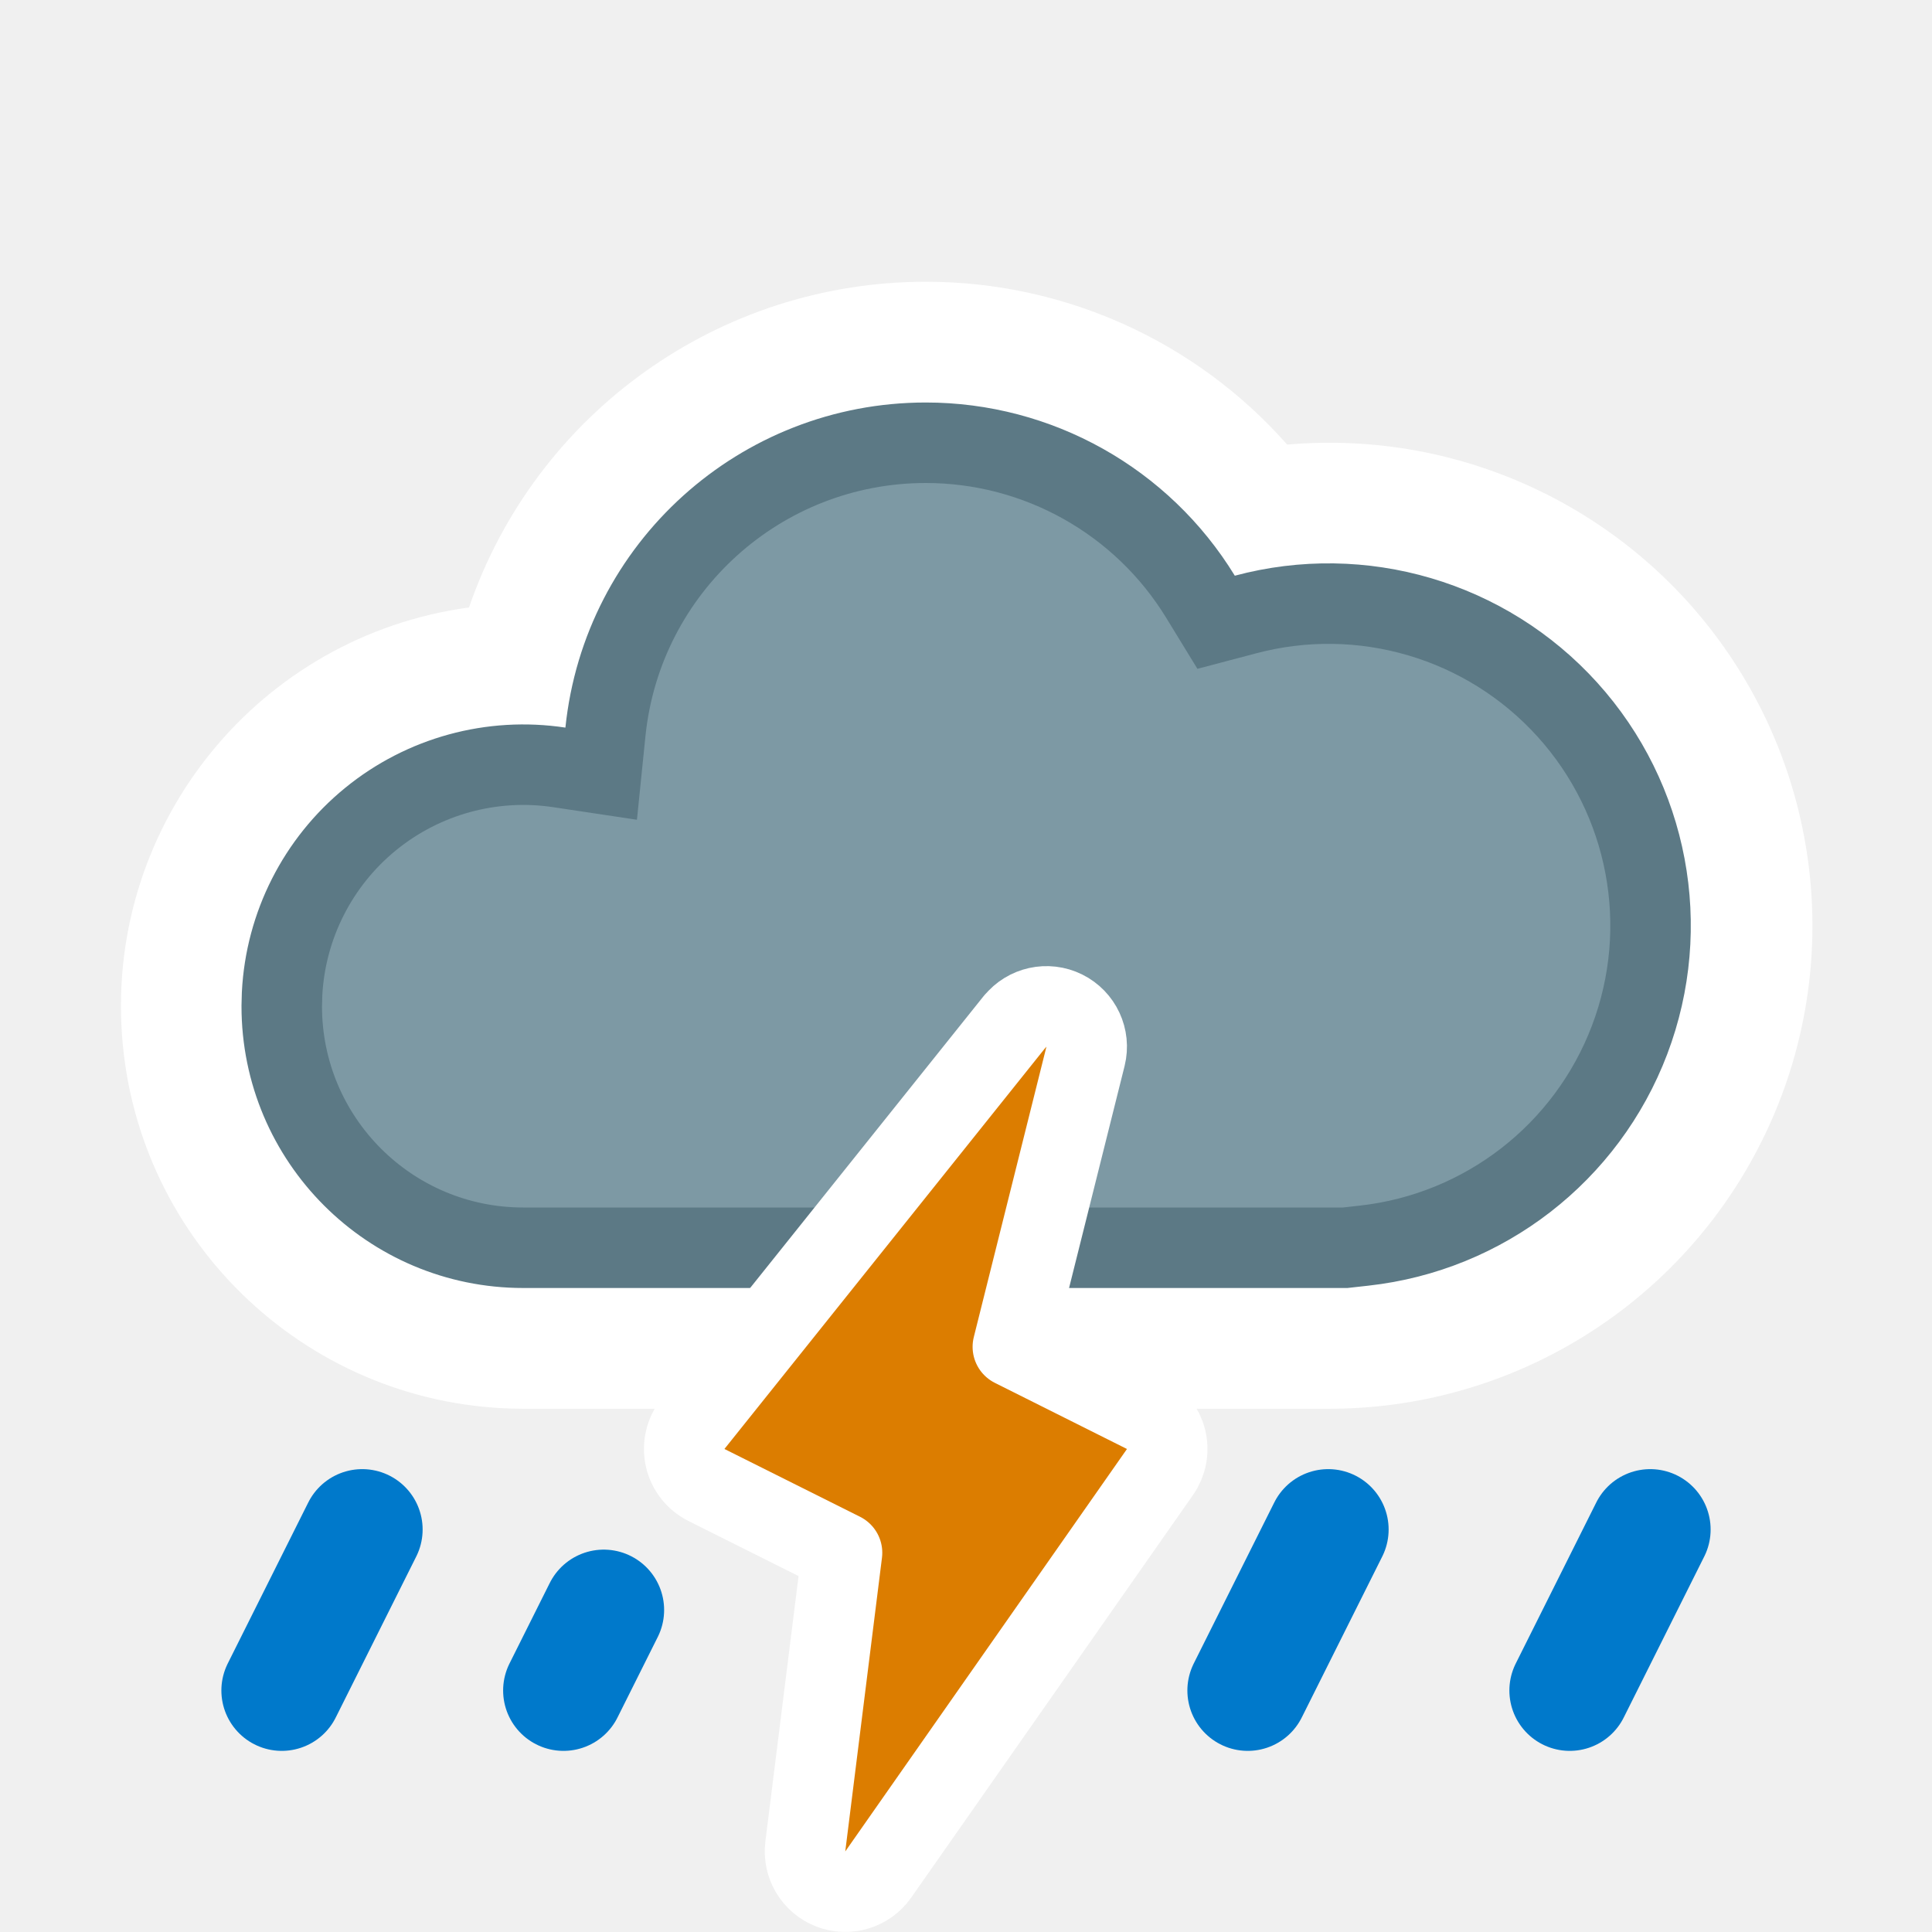
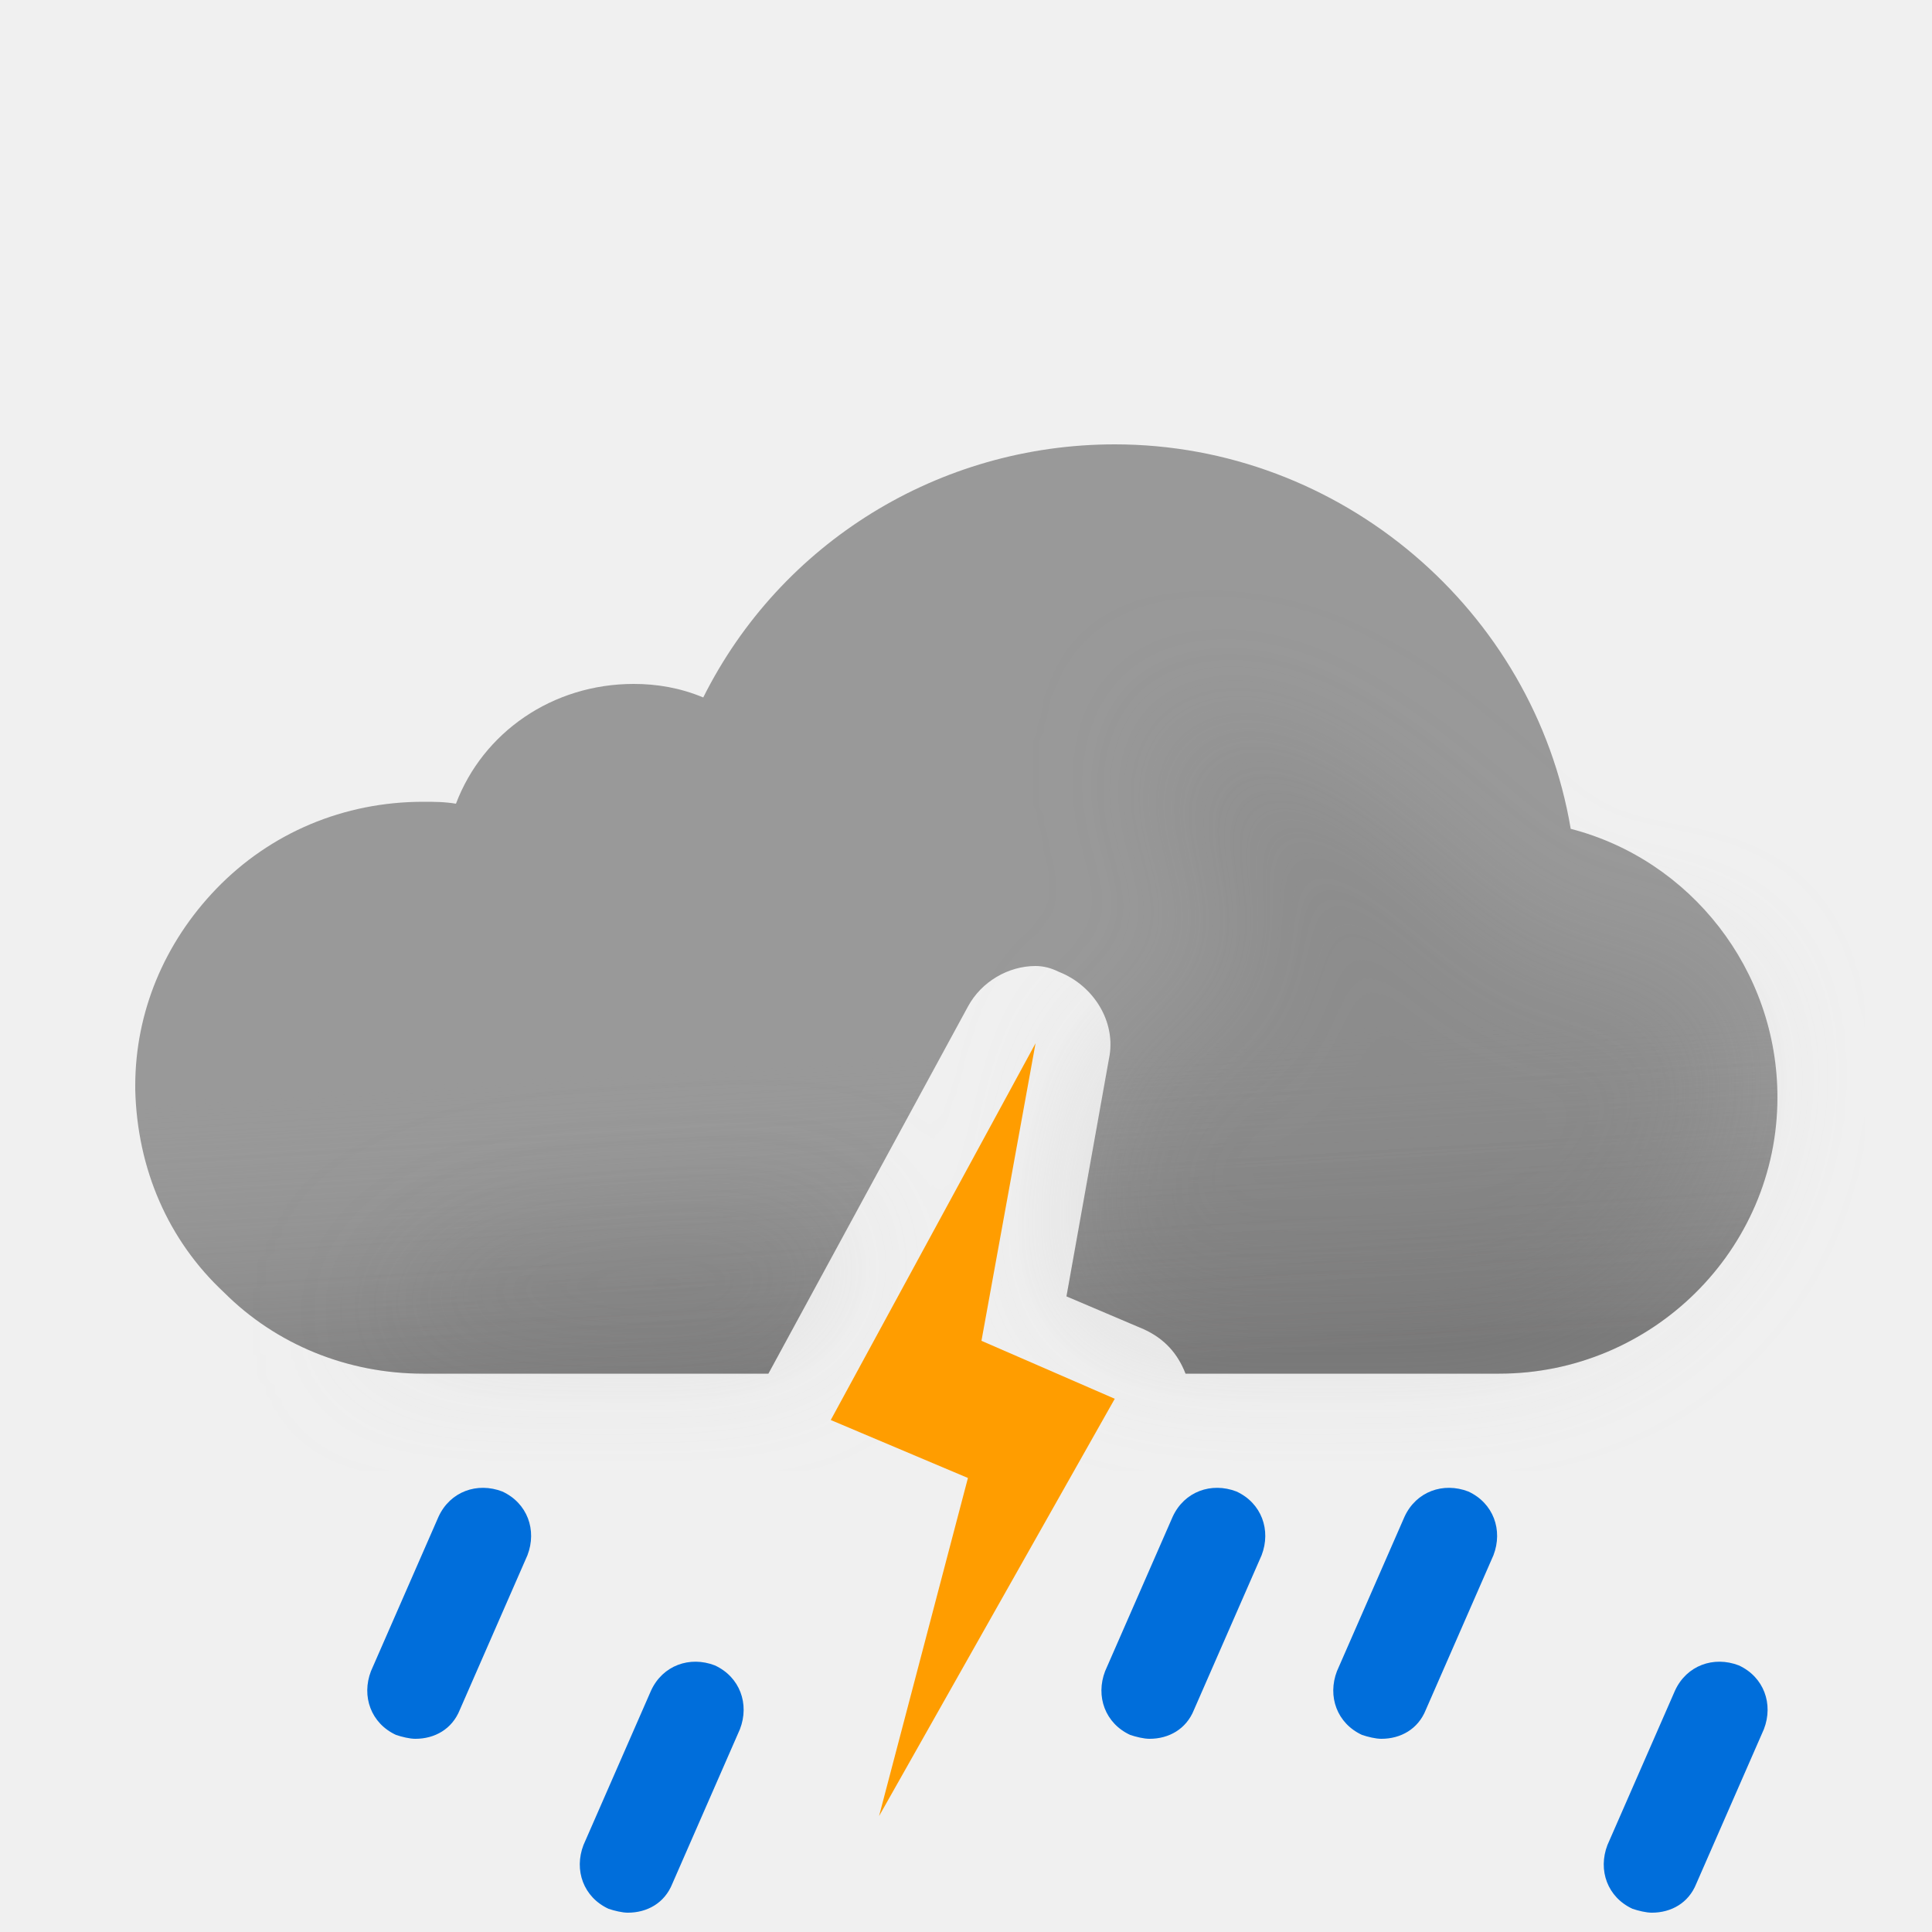
- <svg xmlns="http://www.w3.org/2000/svg" width="24" height="24" fill="none" viewBox="0 0 24 24">
-   <path fill="#fff" d="M11.5 3.5a6.001 6.001 0 00-5.674 4.046A5 5 0 006.5 17.5h10a6 6 0 10-.51-11.977A5.984 5.984 0 0011.5 3.5z" />
-   <path fill="#7D99A4" stroke="#5C7985" stroke-miterlimit="2.13" d="M11.5 5.5a4 4 0 013.413 1.913l.194.317.36-.095a4 4 0 111.477 7.839l-.234.026H6.5a3 3 0 01-3-3l.004-.154a3 3 0 013.445-2.813l.519.078.053-.521A4.001 4.001 0 0111.5 5.5z" />
-   <g clip-path="url(#11__11__clip0_1332_8782)">
-     <path stroke="#0079CB" stroke-linecap="round" stroke-width="1.5" d="M4.5 19l-1 2" />
+ <svg xmlns="http://www.w3.org/2000/svg" width="100" height="100" fill="none" viewBox="0 0 100 100">
+   <g clip-path="url(#11__11__a)">
+     <path fill="#999" fill-rule="evenodd" d="M57.7 23c11.7 0 21.7 8.6 23.6 19.9C87.5 44.5 92 50.2 92 56.8c0 7.9-6.5 14.3-14.4 14.3H61.363c-.406-1.049-1.097-1.815-2.163-2.3l-4-1.7 2.2-12.3c.4-1.9-.8-3.8-2.6-4.5-.4-.2-.8-.3-1.2-.3-1.4 0-2.8.8-3.5 2.1l-10.328 19H21.9c-3.9 0-7.6-1.5-10.3-4.2-2.9-2.7-4.5-6.4-4.6-10.5v-.2c0-3.8 1.5-7.4 4.2-10.2 2.8-2.9 6.6-4.5 10.7-4.5.6 0 1.1 0 1.7.1 1.4-3.7 5-6.2 9.2-6.2 1.2 0 2.4.2 3.6.7 4-8 12.2-13.1 21.3-13.1z" clip-rule="evenodd" />
+     <path fill="url(#11__11__b)" fill-rule="evenodd" d="M57.7 23c11.7 0 21.7 8.6 23.6 19.9C87.5 44.5 92 50.2 92 56.8c0 7.9-6.5 14.3-14.4 14.3H61.363c-.406-1.049-1.097-1.815-2.163-2.3l-4-1.7 2.2-12.3c.4-1.9-.8-3.8-2.6-4.5-.4-.2-.8-.3-1.2-.3-1.4 0-2.8.8-3.5 2.1l-10.328 19H21.9c-3.9 0-7.6-1.5-10.3-4.2-2.9-2.7-4.5-6.4-4.6-10.5v-.2c0-3.8 1.5-7.4 4.2-10.2 2.8-2.9 6.6-4.5 10.7-4.5.6 0 1.1 0 1.7.1 1.4-3.7 5-6.2 9.2-6.2 1.2 0 2.4.2 3.6.7 4-8 12.2-13.1 21.3-13.1z" clip-rule="evenodd" opacity=".6" style="mix-blend-mode:multiply" />
+     <g filter="url(#11__11__c)" opacity=".3" style="mix-blend-mode:multiply">
+       <path fill="#B6B6B6" fill-rule="evenodd" d="M44.073 63.187c-6.589.45-13.618.813-14.573.813-6.5 0-11 5.1-11 5.1h22.359l3.214-5.913zm12.412-3.27L57.4 54.8c.051-.243.076-.486.077-.727.648-.239 1.17-.47 1.17-.47s4.352-1.602 5.103-1.602c.75 0 .374-2.963.14-4.81l-.14-1.32c0-.362-.448-.885-1-1.53-.777-.908-1.762-2.057-2-3.34-.175-.94.026-2.082.172-2.91.091-.516.16-.91.104-1.058.112.053.922.327.922.327 1.948.66 5.03 1.74 7.802 3.64 1.658 1.138 3.941 3.314 3.941 3.314s1.645 1.272 2.059 1.687c1 1 4 4 6 4h5L89 51.59l.5 3.21c0 7.9-6.5 14.3-14.4 14.3H59.758a4.69 4.69 0 00-.558-.301l-4-1.7.926-5.178c.556-.355.562-1.108.359-2.004zm4.505-22.916c.014-.004.026.007.036.032 0 0-.05-.029-.036-.032z" clip-rule="evenodd" />
+     </g>
+     <path fill="#006EDB" d="M85.5 99c-.3 0-.7-.1-1-.2-1.3-.6-1.8-2-1.3-3.3l3.5-8c.6-1.3 2-1.8 3.3-1.3 1.3.6 1.8 2 1.3 3.3l-3.5 8c-.4 1-1.3 1.5-2.3 1.5zm-53 0c-.3 0-.7-.1-1-.2-1.3-.6-1.8-2-1.3-3.3l3.5-8c.6-1.3 2-1.8 3.3-1.3 1.3.6 1.8 2 1.3 3.3l-3.5 8c-.4 1-1.3 1.5-2.3 1.5zm27-9c-.3 0-.7-.1-1-.2-1.3-.6-1.8-2-1.3-3.3l3.5-8c.6-1.3 2-1.8 3.3-1.3 1.3.6 1.8 2 1.3 3.3l-3.5 8c-.4 1-1.3 1.5-2.3 1.5zm12 0c-.3 0-.7-.1-1-.2-1.3-.6-1.8-2-1.3-3.3l3.5-8c.6-1.3 2-1.8 3.3-1.3 1.3.6 1.8 2 1.3 3.3l-3.5 8c-.4 1-1.3 1.5-2.3 1.5zm-50 0c-.3 0-.7-.1-1-.2-1.3-.6-1.8-2-1.3-3.3l3.5-8c.6-1.3 2-1.8 3.3-1.3 1.3.6 1.8 2 1.3 3.3l-3.5 8c-.4 1-1.3 1.5-2.3 1.5z" />
+     <path fill="#FF9D00" fill-rule="evenodd" d="M50.8 69.4L53.6 54 43 73.5l7.1 3L45.5 94l12.2-21.6-6.9-3z" clip-rule="evenodd" />
  </g>
-   <g clip-path="url(#11__11__clip1_1332_8782)">
-     <path stroke="#0079CB" stroke-linecap="round" stroke-width="1.5" d="M7 21l.5-1" />
-   </g>
-   <g clip-path="url(#11__11__clip2_1332_8782)">
-     <path stroke="#0079CB" stroke-linecap="round" stroke-width="1.5" d="M16.5 19l-1 2" />
-   </g>
-   <g clip-path="url(#11__11__clip3_1332_8782)">
-     <path stroke="#0079CB" stroke-linecap="round" stroke-width="1.5" d="M20.5 19l-1 2" />
-   </g>
-   <path fill="#DC7D00" stroke="#fff" stroke-linejoin="round" d="M12.61 12.688a.5.5 0 01.875.433l-.903 3.61 1.642.822a.5.5 0 01.185.734l-3.5 5a.5.5 0 01-.905-.35l.456-3.648-1.684-.842a.5.5 0 01-.167-.76l4-5z" />
  <defs>
-     <clipPath id="11__11__clip0_1332_8782">
-       <path fill="#fff" d="M0 0h4v4H0z" transform="matrix(1 0 0 -1 2 22)" />
+     <linearGradient id="11__11__b" x1="47.5" x2="49.5" y1="38.5" y2="71.1" gradientUnits="userSpaceOnUse">
+       <stop offset=".484" stop-color="#fff" stop-opacity="0" />
+       <stop offset="1" stop-color="#B3B2B2" />
+     </linearGradient>
+     <clipPath id="11__11__a">
+       <path fill="#fff" d="M0 0h100v100H0z" />
    </clipPath>
-     <clipPath id="11__11__clip1_1332_8782">
-       <path fill="#fff" d="M0 0h3v3H0z" transform="matrix(1 0 0 -1 6 22)" />
-     </clipPath>
-     <clipPath id="11__11__clip2_1332_8782">
-       <path fill="#fff" d="M0 0h4v4H0z" transform="matrix(1 0 0 -1 14 22)" />
-     </clipPath>
-     <clipPath id="11__11__clip3_1332_8782">
-       <path fill="#fff" d="M0 0h4v4H0z" transform="matrix(1 0 0 -1 18 22)" />
-     </clipPath>
+     <filter id="11__11__c" width="85" height="46.101" x="11.5" y="30" color-interpolation-filters="sRGB" filterUnits="userSpaceOnUse">
+       <feFlood flood-opacity="0" result="BackgroundImageFix" />
+       <feBlend in="SourceGraphic" in2="BackgroundImageFix" result="shape" />
+       <feGaussianBlur result="effect1_foregroundBlur_149_1403" stdDeviation="3.5" />
+     </filter>
  </defs>
</svg>
